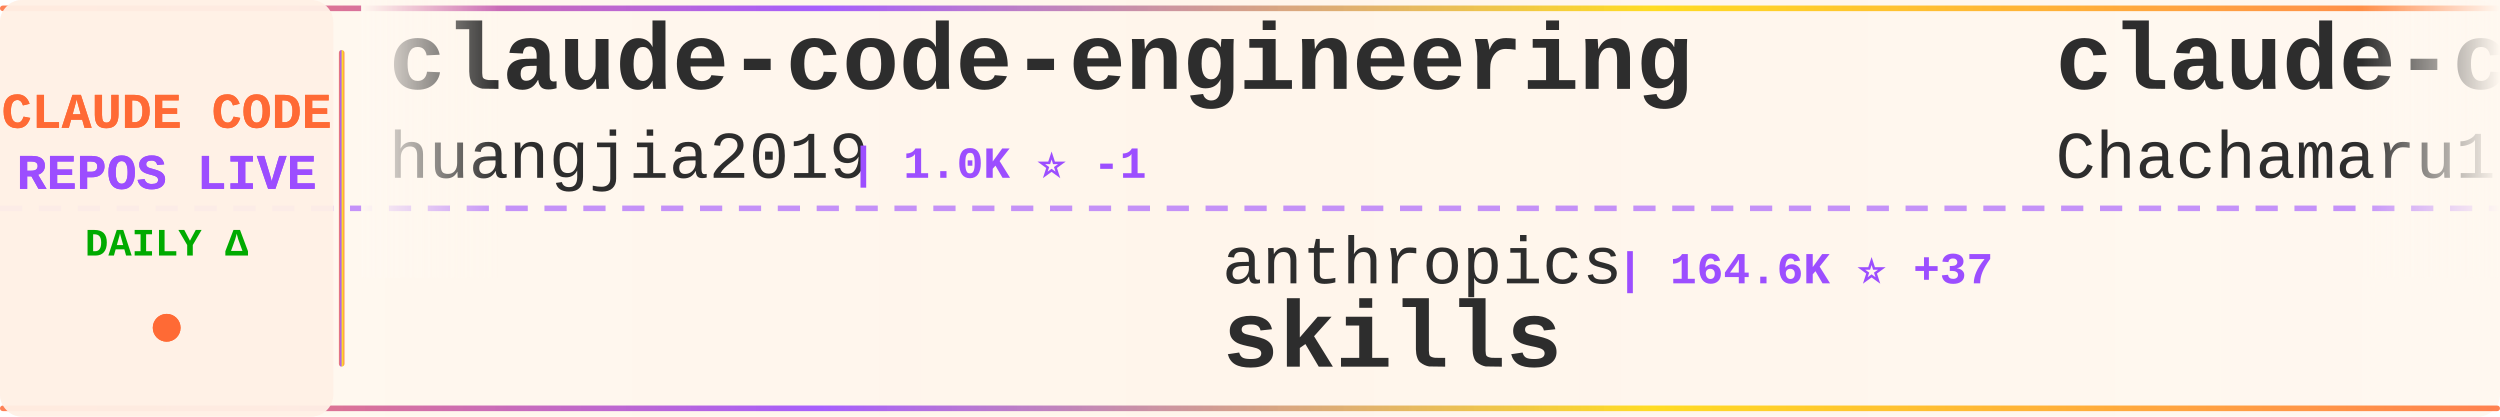
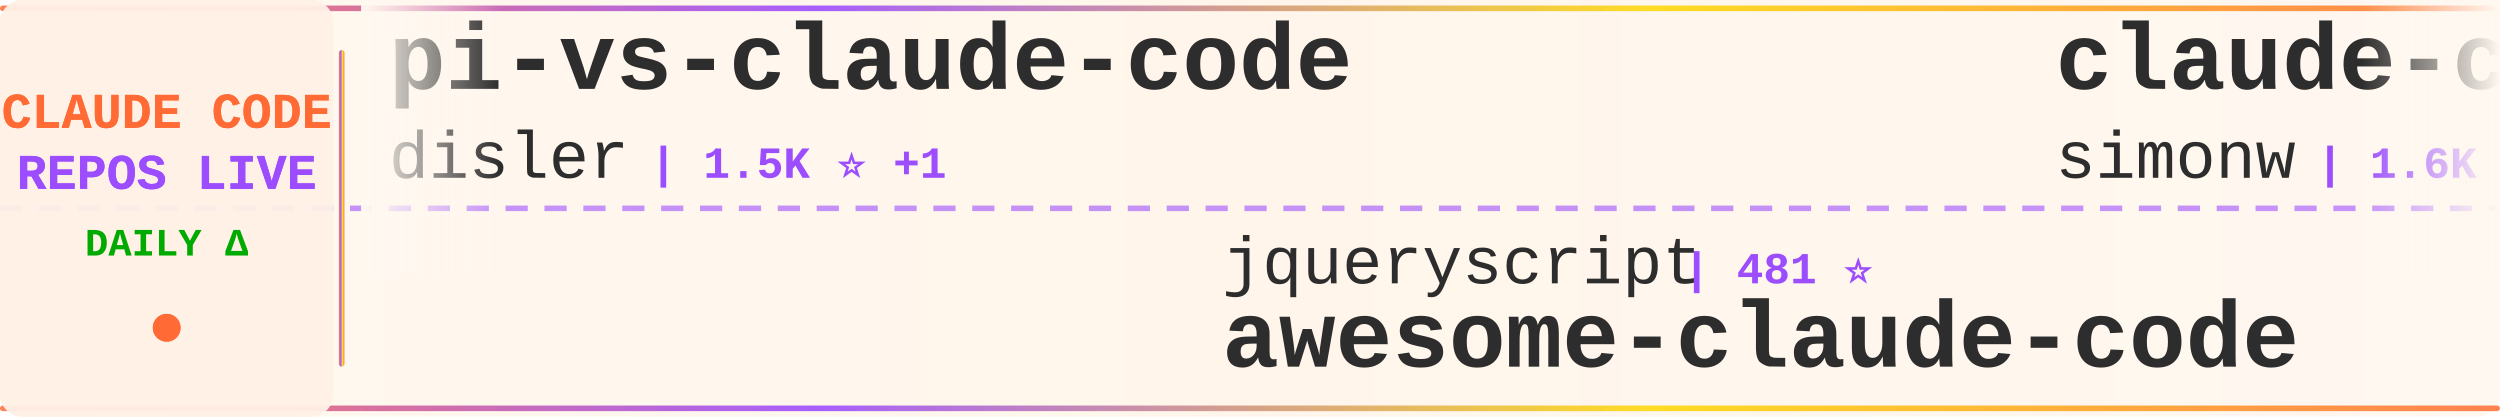
<svg xmlns="http://www.w3.org/2000/svg" width="900" height="150">
  <defs>
    <linearGradient id="tickerBg" x1="0%" y1="0%" x2="100%" y2="0%">
      <stop offset="0%" style="stop-color:#fff8f0;stop-opacity:0.98" />
      <stop offset="50%" style="stop-color:#fff5eb;stop-opacity:1" />
      <stop offset="100%" style="stop-color:#fff8f0;stop-opacity:0.98" />
    </linearGradient>
    <linearGradient id="borderGrad" x1="0%" y1="0%" x2="100%" y2="0%">
      <stop offset="0%" style="stop-color:#FF6B35;stop-opacity:0.85">
        <animate attributeName="stop-opacity" values="0.85;1;0.85" dur="2s" repeatCount="indefinite" />
      </stop>
      <stop offset="33%" style="stop-color:#9C4EFF;stop-opacity:0.9">
        <animate attributeName="stop-opacity" values="0.9;1;0.9" dur="2.2s" repeatCount="indefinite" />
      </stop>
      <stop offset="66%" style="stop-color:#FFD700;stop-opacity:0.85">
        <animate attributeName="stop-opacity" values="0.85;1;0.85" dur="1.8s" repeatCount="indefinite" />
      </stop>
      <stop offset="100%" style="stop-color:#FF6B35;stop-opacity:0.85">
        <animate attributeName="stop-opacity" values="0.85;1;0.85" dur="2s" repeatCount="indefinite" />
      </stop>
    </linearGradient>
    <filter id="textGlow">
      <feGaussianBlur stdDeviation="0.15" result="coloredBlur" />
      <feMerge>
        <feMergeNode in="coloredBlur" />
        <feMergeNode in="SourceGraphic" />
      </feMerge>
    </filter>
    <filter id="metricGlow">
      <feGaussianBlur stdDeviation="0.2" result="coloredBlur" />
      <feMerge>
        <feMergeNode in="coloredBlur" />
        <feMergeNode in="SourceGraphic" />
      </feMerge>
    </filter>
    <linearGradient id="leftFade" x1="0%" y1="0%" x2="100%" y2="0%">
      <stop offset="0%" style="stop-color:#fff8f0;stop-opacity:1" />
      <stop offset="100%" style="stop-color:#fff8f0;stop-opacity:0" />
    </linearGradient>
    <linearGradient id="rightFade" x1="0%" y1="0%" x2="100%" y2="0%">
      <stop offset="0%" style="stop-color:#fff8f0;stop-opacity:0" />
      <stop offset="100%" style="stop-color:#fff8f0;stop-opacity:1" />
    </linearGradient>
  </defs>
  <rect width="900" height="150" fill="url(#tickerBg)" rx="8" />
  <rect x="0" y="2" width="900" height="2" fill="url(#borderGrad)" rx="1" />
  <rect x="0" y="146" width="900" height="2" fill="url(#borderGrad)" rx="1" />
  <line x1="0" y1="75" x2="900" y2="75" stroke="#9C4EFF" stroke-width="2" stroke-dasharray="8 6" opacity="0.6" />
  <rect x="0" y="0" width="120" height="150" fill="#fff0e6" opacity="0.95" rx="8" />
  <text x="60" y="46" font-family="'Courier New', monospace" font-size="18" font-weight="bold" fill="#FF6B35" text-anchor="middle" filter="url(#textGlow)">
    CLAUDE CODE
  </text>
  <text x="60" y="68" font-family="'Courier New', monospace" font-size="18" font-weight="bold" fill="#9C4EFF" text-anchor="middle" filter="url(#textGlow)">
    REPOS LIVE
  </text>
  <text x="60" y="92" font-family="'Courier New', monospace" font-size="14" font-weight="bold" fill="#00aa00" text-anchor="middle">
    DAILY Δ
  </text>
  <circle cx="60" cy="118" r="5" fill="#FF6B35" filter="url(#metricGlow)">
    <animate attributeName="r" values="4;6;4" dur="1.5s" repeatCount="indefinite" />
    <animate attributeName="opacity" values="0.6;1;0.6" dur="1.5s" repeatCount="indefinite" />
  </circle>
  <rect x="122" y="18" width="2" height="114" fill="url(#borderGrad)" rx="1" />
  <clipPath id="tickerClip">
    <rect x="130" y="0" width="770" height="150" />
  </clipPath>
  <g clip-path="url(#tickerClip)">
    <g id="tickerItems">
      <animateTransform attributeName="transform" attributeType="XML" type="translate" from="0 0" to="-3000 0" dur="54s" repeatCount="indefinite" />
      <g transform="translate(0, 0)">
-         <text x="140" y="32" font-family="'Courier New', monospace" font-size="34" font-weight="bold" fill="#2d2d2d">claude-code-engineering</text>
-         <text x="140" y="64" font-family="'Courier New', monospace" font-size="24" font-weight="normal" fill="#2d2d2d" opacity="1.0">huangjia2019</text>
-         <text x="306" y="64" font-family="'Courier New', monospace" font-size="16" font-weight="bold" fill="#9C4EFF"> | 1.0K ⭐ -1</text>
+         <text x="140" y="32" font-family="'Courier New', monospace" font-size="34" font-weight="bold" fill="#2d2d2d">pi-vs-claude-code</text>
+         <text x="140" y="64" font-family="'Courier New', monospace" font-size="24" font-weight="normal" fill="#2d2d2d" opacity="1.0">disler</text>
+         <text x="234" y="64" font-family="'Courier New', monospace" font-size="16" font-weight="bold" fill="#9C4EFF"> | 1.5K ⭐ +1</text>
      </g>
      <g transform="translate(300, 0)">
-         <text x="140" y="102" font-family="'Courier New', monospace" font-size="24" font-weight="normal" fill="#2d2d2d" opacity="1.0">anthropics</text>
-         <text x="282" y="102" font-family="'Courier New', monospace" font-size="16" font-weight="bold" fill="#9C4EFF"> | 164.6K ⭐ +37</text>
-         <text x="140" y="132" font-family="'Courier New', monospace" font-size="34" font-weight="bold" fill="#2d2d2d">skills</text>
+         <text x="140" y="102" font-family="'Courier New', monospace" font-size="24" font-weight="normal" fill="#2d2d2d" opacity="1.0">jqueryscript</text>
+         <text x="306" y="102" font-family="'Courier New', monospace" font-size="16" font-weight="bold" fill="#9C4EFF"> | 481 ⭐</text>
+         <text x="140" y="132" font-family="'Courier New', monospace" font-size="34" font-weight="bold" fill="#2d2d2d">awesome-claude-code</text>
      </g>
      <g transform="translate(600, 0)">
-         <text x="140" y="32" font-family="'Courier New', monospace" font-size="34" font-weight="bold" fill="#2d2d2d">claude-code-harness</text>
-         <text x="140" y="64" font-family="'Courier New', monospace" font-size="24" font-weight="normal" fill="#2d2d2d" opacity="1.0">Chachamaru127</text>
-         <text x="318" y="64" font-family="'Courier New', monospace" font-size="16" font-weight="bold" fill="#9C4EFF"> | 3.0K ⭐</text>
+         <text x="140" y="32" font-family="'Courier New', monospace" font-size="34" font-weight="bold" fill="#2d2d2d">claude-code-transcripts</text>
+         <text x="140" y="64" font-family="'Courier New', monospace" font-size="24" font-weight="normal" fill="#2d2d2d" opacity="1.0">simonw</text>
+         <text x="234" y="64" font-family="'Courier New', monospace" font-size="16" font-weight="bold" fill="#9C4EFF"> | 1.6K ⭐ +2</text>
      </g>
      <g transform="translate(900, 0)">
-         <text x="140" y="102" font-family="'Courier New', monospace" font-size="24" font-weight="normal" fill="#2d2d2d" opacity="1.0">Windy3f3f3f3f</text>
-         <text x="318" y="102" font-family="'Courier New', monospace" font-size="16" font-weight="bold" fill="#9C4EFF"> | 2.5K ⭐ +2</text>
-         <text x="140" y="132" font-family="'Courier New', monospace" font-size="34" font-weight="bold" fill="#2d2d2d">claude-code-from-scratch</text>
+         <text x="140" y="102" font-family="'Courier New', monospace" font-size="24" font-weight="normal" fill="#2d2d2d" opacity="1.0">sugyan</text>
+         <text x="234" y="102" font-family="'Courier New', monospace" font-size="16" font-weight="bold" fill="#9C4EFF"> | 1.1K ⭐</text>
+         <text x="140" y="132" font-family="'Courier New', monospace" font-size="34" font-weight="bold" fill="#2d2d2d">claude-code-webui</text>
      </g>
      <g transform="translate(1200, 0)">
-         <text x="140" y="32" font-family="'Courier New', monospace" font-size="34" font-weight="bold" fill="#2d2d2d">claude-code-local</text>
-         <text x="140" y="64" font-family="'Courier New', monospace" font-size="24" font-weight="normal" fill="#2d2d2d" opacity="1.0">nicedreamzapp</text>
-         <text x="318" y="64" font-family="'Courier New', monospace" font-size="16" font-weight="bold" fill="#9C4EFF"> | 3.0K ⭐</text>
+         <text x="140" y="32" font-family="'Courier New', monospace" font-size="34" font-weight="bold" fill="#2d2d2d">Dive-into-Claude-Code</text>
+         <text x="140" y="64" font-family="'Courier New', monospace" font-size="24" font-weight="normal" fill="#2d2d2d" opacity="1.0">VILA-Lab</text>
+         <text x="258" y="64" font-family="'Courier New', monospace" font-size="16" font-weight="bold" fill="#9C4EFF"> | 2.0K ⭐ +2</text>
      </g>
      <g transform="translate(1500, 0)">
-         <text x="140" y="102" font-family="'Courier New', monospace" font-size="24" font-weight="normal" fill="#2d2d2d" opacity="1.0">feiskyer</text>
-         <text x="258" y="102" font-family="'Courier New', monospace" font-size="16" font-weight="bold" fill="#9C4EFF"> | 1.6K ⭐</text>
-         <text x="140" y="132" font-family="'Courier New', monospace" font-size="34" font-weight="bold" fill="#2d2d2d">claude-code-settings</text>
+         <text x="140" y="102" font-family="'Courier New', monospace" font-size="24" font-weight="normal" fill="#2d2d2d" opacity="1.0">OrcaWhisper</text>
+         <text x="294" y="102" font-family="'Courier New', monospace" font-size="16" font-weight="bold" fill="#9C4EFF"> | 86 ⭐</text>
+         <text x="140" y="132" font-family="'Courier New', monospace" font-size="34" font-weight="bold" fill="#2d2d2d">Claude-Code</text>
      </g>
      <g transform="translate(1800, 0)">
-         <text x="140" y="32" font-family="'Courier New', monospace" font-size="34" font-weight="bold" fill="#2d2d2d">claude-code-book</text>
-         <text x="140" y="64" font-family="'Courier New', monospace" font-size="24" font-weight="normal" fill="#2d2d2d" opacity="1.0">lintsinghua</text>
-         <text x="294" y="64" font-family="'Courier New', monospace" font-size="16" font-weight="bold" fill="#9C4EFF"> | 4.0K ⭐ -1</text>
+         <text x="140" y="32" font-family="'Courier New', monospace" font-size="34" font-weight="bold" fill="#2d2d2d">claude-code-workflows</text>
+         <text x="140" y="64" font-family="'Courier New', monospace" font-size="24" font-weight="normal" fill="#2d2d2d" opacity="1.0">OneRedOak</text>
+         <text x="270" y="64" font-family="'Courier New', monospace" font-size="16" font-weight="bold" fill="#9C4EFF"> | 3.9K ⭐ +1</text>
      </g>
      <g transform="translate(2100, 0)">
-         <text x="140" y="102" font-family="'Courier New', monospace" font-size="24" font-weight="normal" fill="#2d2d2d" opacity="1.0">anthropics</text>
-         <text x="282" y="102" font-family="'Courier New', monospace" font-size="16" font-weight="bold" fill="#9C4EFF"> | 8.5K ⭐ +2</text>
-         <text x="140" y="132" font-family="'Courier New', monospace" font-size="34" font-weight="bold" fill="#2d2d2d">claude-code-action</text>
+         <text x="140" y="102" font-family="'Courier New', monospace" font-size="24" font-weight="normal" fill="#2d2d2d" opacity="1.0">ChinaSiro</text>
+         <text x="270" y="102" font-family="'Courier New', monospace" font-size="16" font-weight="bold" fill="#9C4EFF"> | 9.6K ⭐</text>
+         <text x="140" y="132" font-family="'Courier New', monospace" font-size="34" font-weight="bold" fill="#2d2d2d">claude-code-sourcemap</text>
      </g>
      <g transform="translate(2400, 0)">
        <text x="140" y="32" font-family="'Courier New', monospace" font-size="34" font-weight="bold" fill="#2d2d2d">claude_codex_bridge</text>
        <text x="140" y="64" font-family="'Courier New', monospace" font-size="24" font-weight="normal" fill="#2d2d2d" opacity="1.0">SeemSeam</text>
-         <text x="258" y="64" font-family="'Courier New', monospace" font-size="16" font-weight="bold" fill="#9C4EFF"> | 3.3K ⭐</text>
+         <text x="258" y="64" font-family="'Courier New', monospace" font-size="16" font-weight="bold" fill="#9C4EFF"> | 3.3K ⭐ +2</text>
      </g>
      <g transform="translate(2700, 0)">
-         <text x="140" y="102" font-family="'Courier New', monospace" font-size="24" font-weight="normal" fill="#2d2d2d" opacity="1.0">ChinaSiro</text>
-         <text x="270" y="102" font-family="'Courier New', monospace" font-size="16" font-weight="bold" fill="#9C4EFF"> | 9.6K ⭐ +1</text>
-         <text x="140" y="132" font-family="'Courier New', monospace" font-size="34" font-weight="bold" fill="#2d2d2d">claude-code-sourcemap</text>
+         <text x="140" y="102" font-family="'Courier New', monospace" font-size="24" font-weight="normal" fill="#2d2d2d" opacity="1.0">shanraisshan</text>
+         <text x="306" y="102" font-family="'Courier New', monospace" font-size="16" font-weight="bold" fill="#9C4EFF"> | 63.6K ⭐ +11</text>
+         <text x="140" y="132" font-family="'Courier New', monospace" font-size="34" font-weight="bold" fill="#2d2d2d">claude-code-best-practic...</text>
      </g>
      <g transform="translate(3000, 0)">
-         <text x="140" y="32" font-family="'Courier New', monospace" font-size="34" font-weight="bold" fill="#2d2d2d">claude-code-engineering</text>
-         <text x="140" y="64" font-family="'Courier New', monospace" font-size="24" font-weight="normal" fill="#2d2d2d" opacity="1.0">huangjia2019</text>
-         <text x="306" y="64" font-family="'Courier New', monospace" font-size="16" font-weight="bold" fill="#9C4EFF"> | 1.0K ⭐ -1</text>
+         <text x="140" y="32" font-family="'Courier New', monospace" font-size="34" font-weight="bold" fill="#2d2d2d">pi-vs-claude-code</text>
+         <text x="140" y="64" font-family="'Courier New', monospace" font-size="24" font-weight="normal" fill="#2d2d2d" opacity="1.0">disler</text>
+         <text x="234" y="64" font-family="'Courier New', monospace" font-size="16" font-weight="bold" fill="#9C4EFF"> | 1.5K ⭐ +1</text>
      </g>
      <g transform="translate(3300, 0)">
-         <text x="140" y="102" font-family="'Courier New', monospace" font-size="24" font-weight="normal" fill="#2d2d2d" opacity="1.0">anthropics</text>
-         <text x="282" y="102" font-family="'Courier New', monospace" font-size="16" font-weight="bold" fill="#9C4EFF"> | 164.6K ⭐ +37</text>
-         <text x="140" y="132" font-family="'Courier New', monospace" font-size="34" font-weight="bold" fill="#2d2d2d">skills</text>
+         <text x="140" y="102" font-family="'Courier New', monospace" font-size="24" font-weight="normal" fill="#2d2d2d" opacity="1.0">jqueryscript</text>
+         <text x="306" y="102" font-family="'Courier New', monospace" font-size="16" font-weight="bold" fill="#9C4EFF"> | 481 ⭐</text>
+         <text x="140" y="132" font-family="'Courier New', monospace" font-size="34" font-weight="bold" fill="#2d2d2d">awesome-claude-code</text>
      </g>
      <g transform="translate(3600, 0)">
-         <text x="140" y="32" font-family="'Courier New', monospace" font-size="34" font-weight="bold" fill="#2d2d2d">claude-code-harness</text>
-         <text x="140" y="64" font-family="'Courier New', monospace" font-size="24" font-weight="normal" fill="#2d2d2d" opacity="1.0">Chachamaru127</text>
-         <text x="318" y="64" font-family="'Courier New', monospace" font-size="16" font-weight="bold" fill="#9C4EFF"> | 3.0K ⭐</text>
+         <text x="140" y="32" font-family="'Courier New', monospace" font-size="34" font-weight="bold" fill="#2d2d2d">claude-code-transcripts</text>
+         <text x="140" y="64" font-family="'Courier New', monospace" font-size="24" font-weight="normal" fill="#2d2d2d" opacity="1.0">simonw</text>
+         <text x="234" y="64" font-family="'Courier New', monospace" font-size="16" font-weight="bold" fill="#9C4EFF"> | 1.6K ⭐ +2</text>
      </g>
      <g transform="translate(3900, 0)">
-         <text x="140" y="102" font-family="'Courier New', monospace" font-size="24" font-weight="normal" fill="#2d2d2d" opacity="1.0">Windy3f3f3f3f</text>
-         <text x="318" y="102" font-family="'Courier New', monospace" font-size="16" font-weight="bold" fill="#9C4EFF"> | 2.5K ⭐ +2</text>
-         <text x="140" y="132" font-family="'Courier New', monospace" font-size="34" font-weight="bold" fill="#2d2d2d">claude-code-from-scratch</text>
+         <text x="140" y="102" font-family="'Courier New', monospace" font-size="24" font-weight="normal" fill="#2d2d2d" opacity="1.0">sugyan</text>
+         <text x="234" y="102" font-family="'Courier New', monospace" font-size="16" font-weight="bold" fill="#9C4EFF"> | 1.1K ⭐</text>
+         <text x="140" y="132" font-family="'Courier New', monospace" font-size="34" font-weight="bold" fill="#2d2d2d">claude-code-webui</text>
      </g>
    </g>
  </g>
  <rect x="130" y="0" width="50" height="100" fill="url(#leftFade)" />
  <rect x="850" y="0" width="50" height="100" fill="url(#rightFade)" />
</svg>
